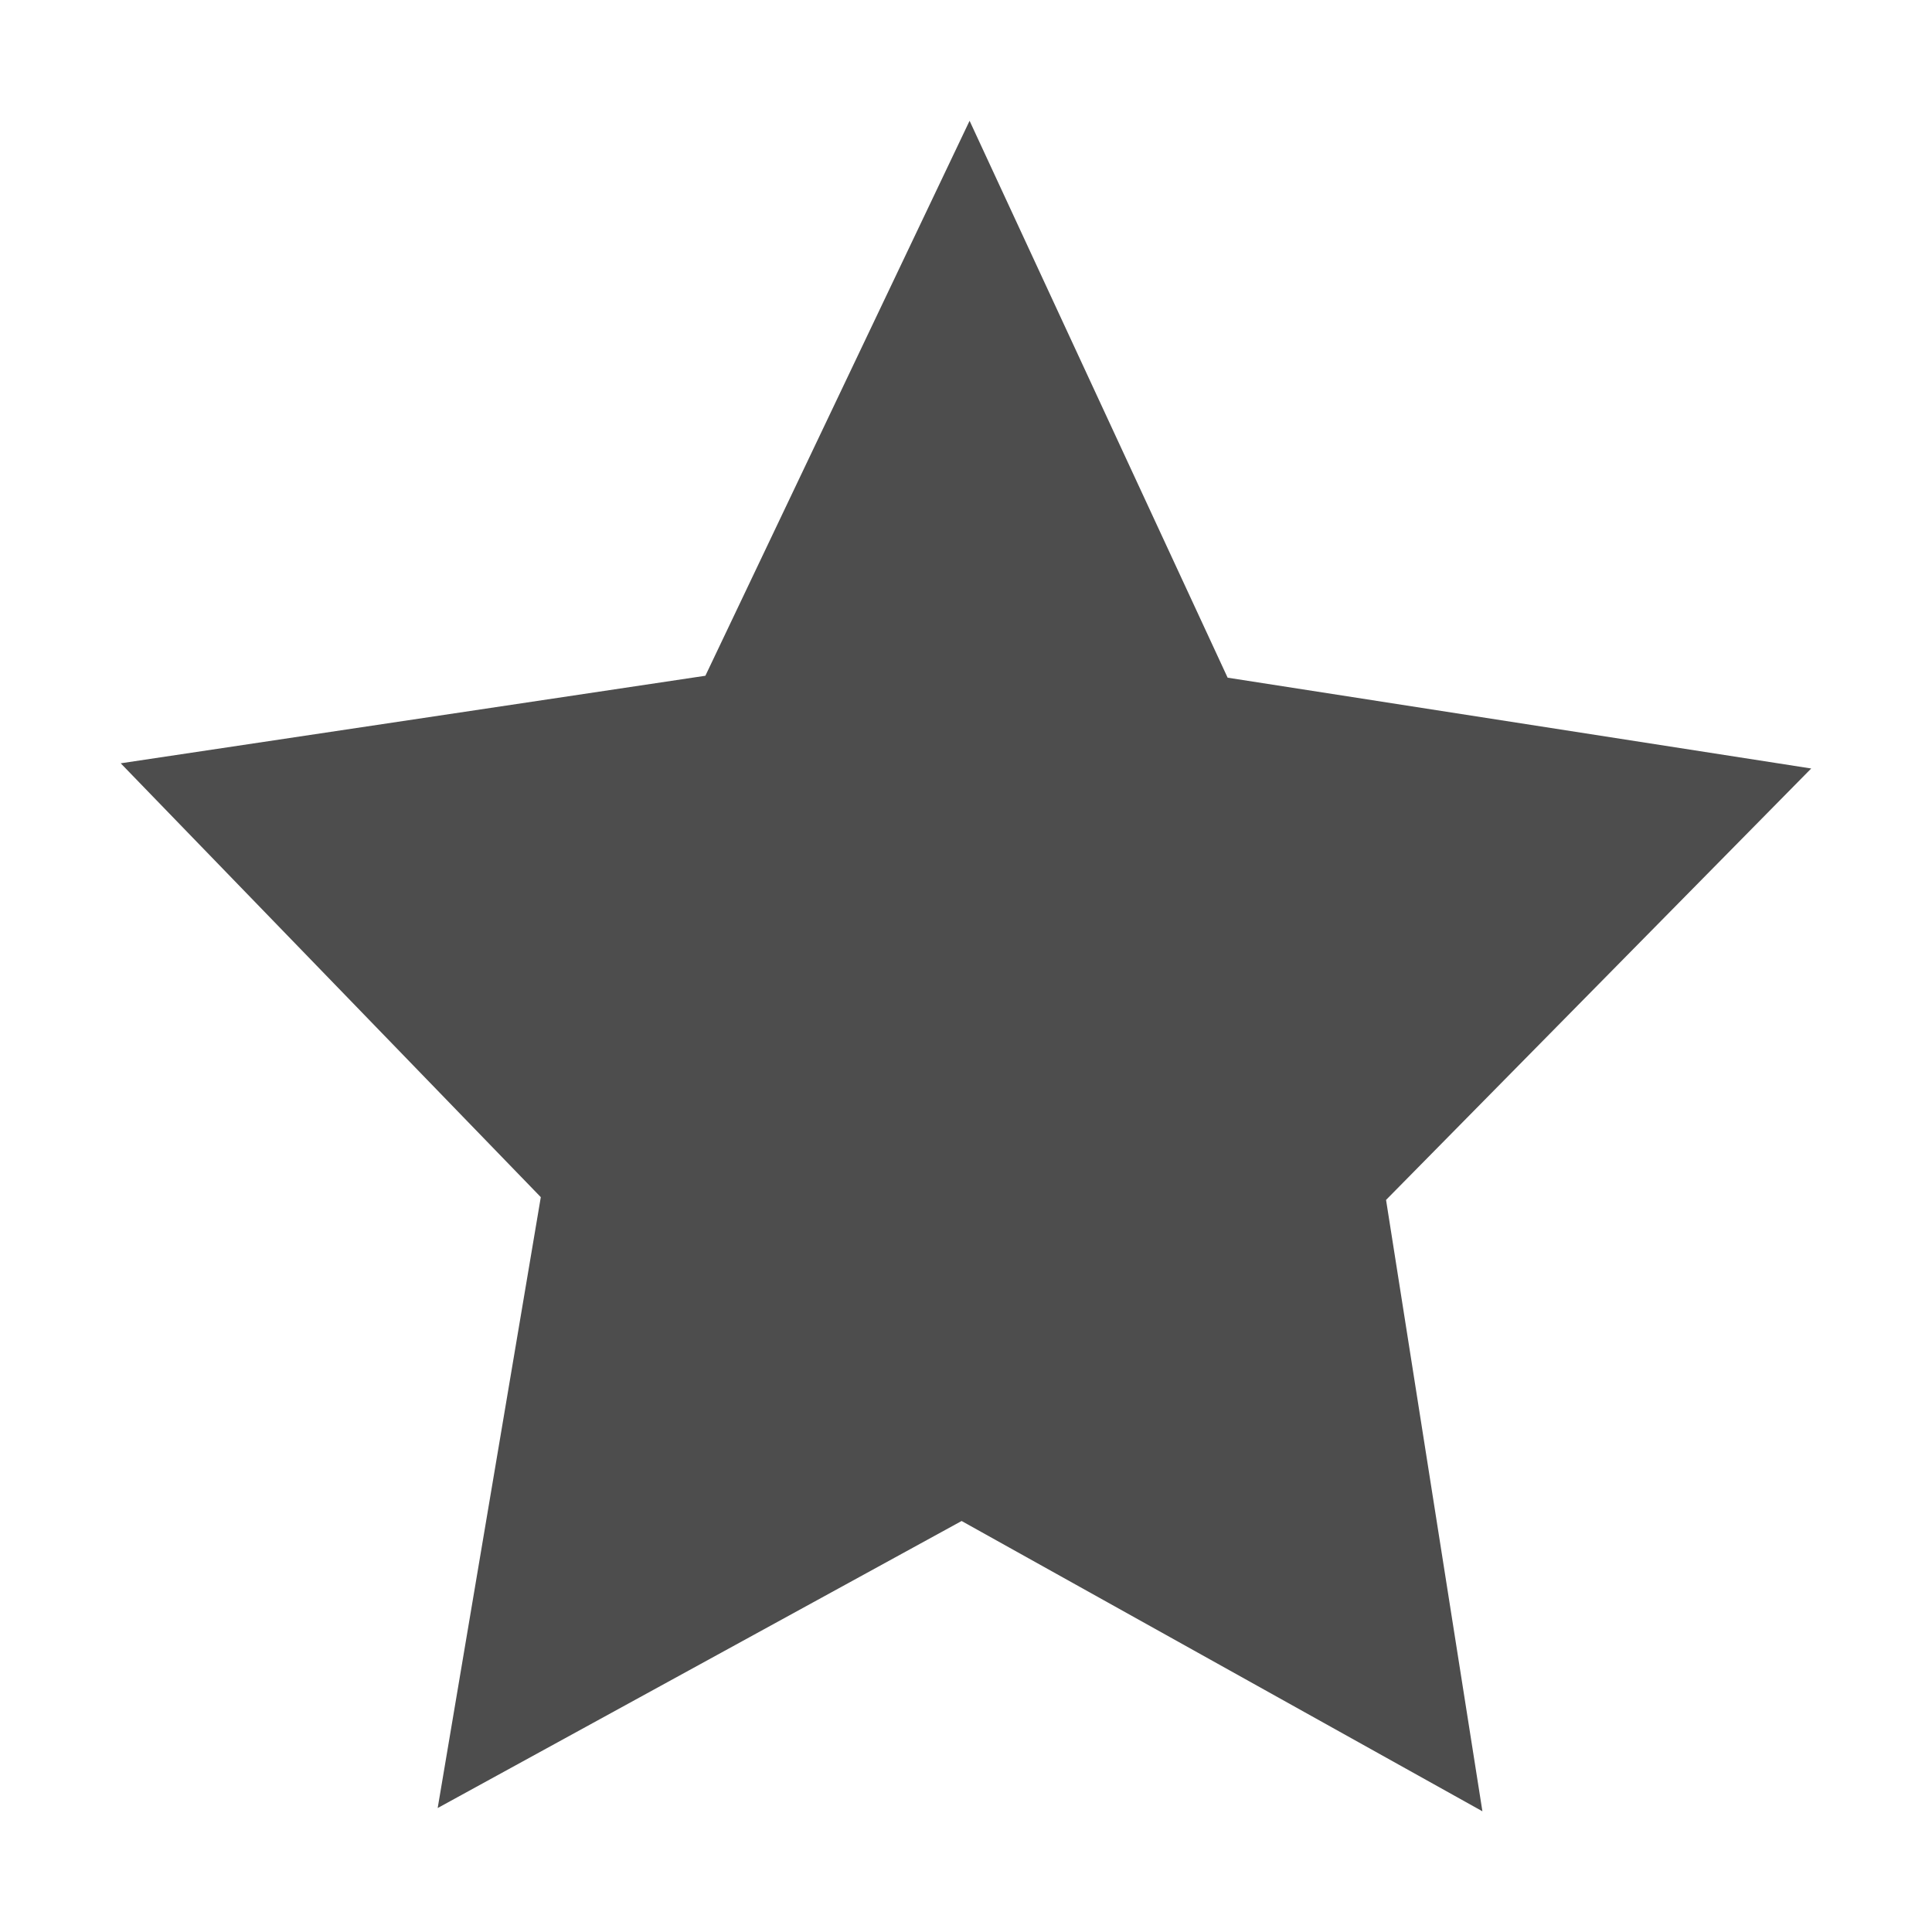
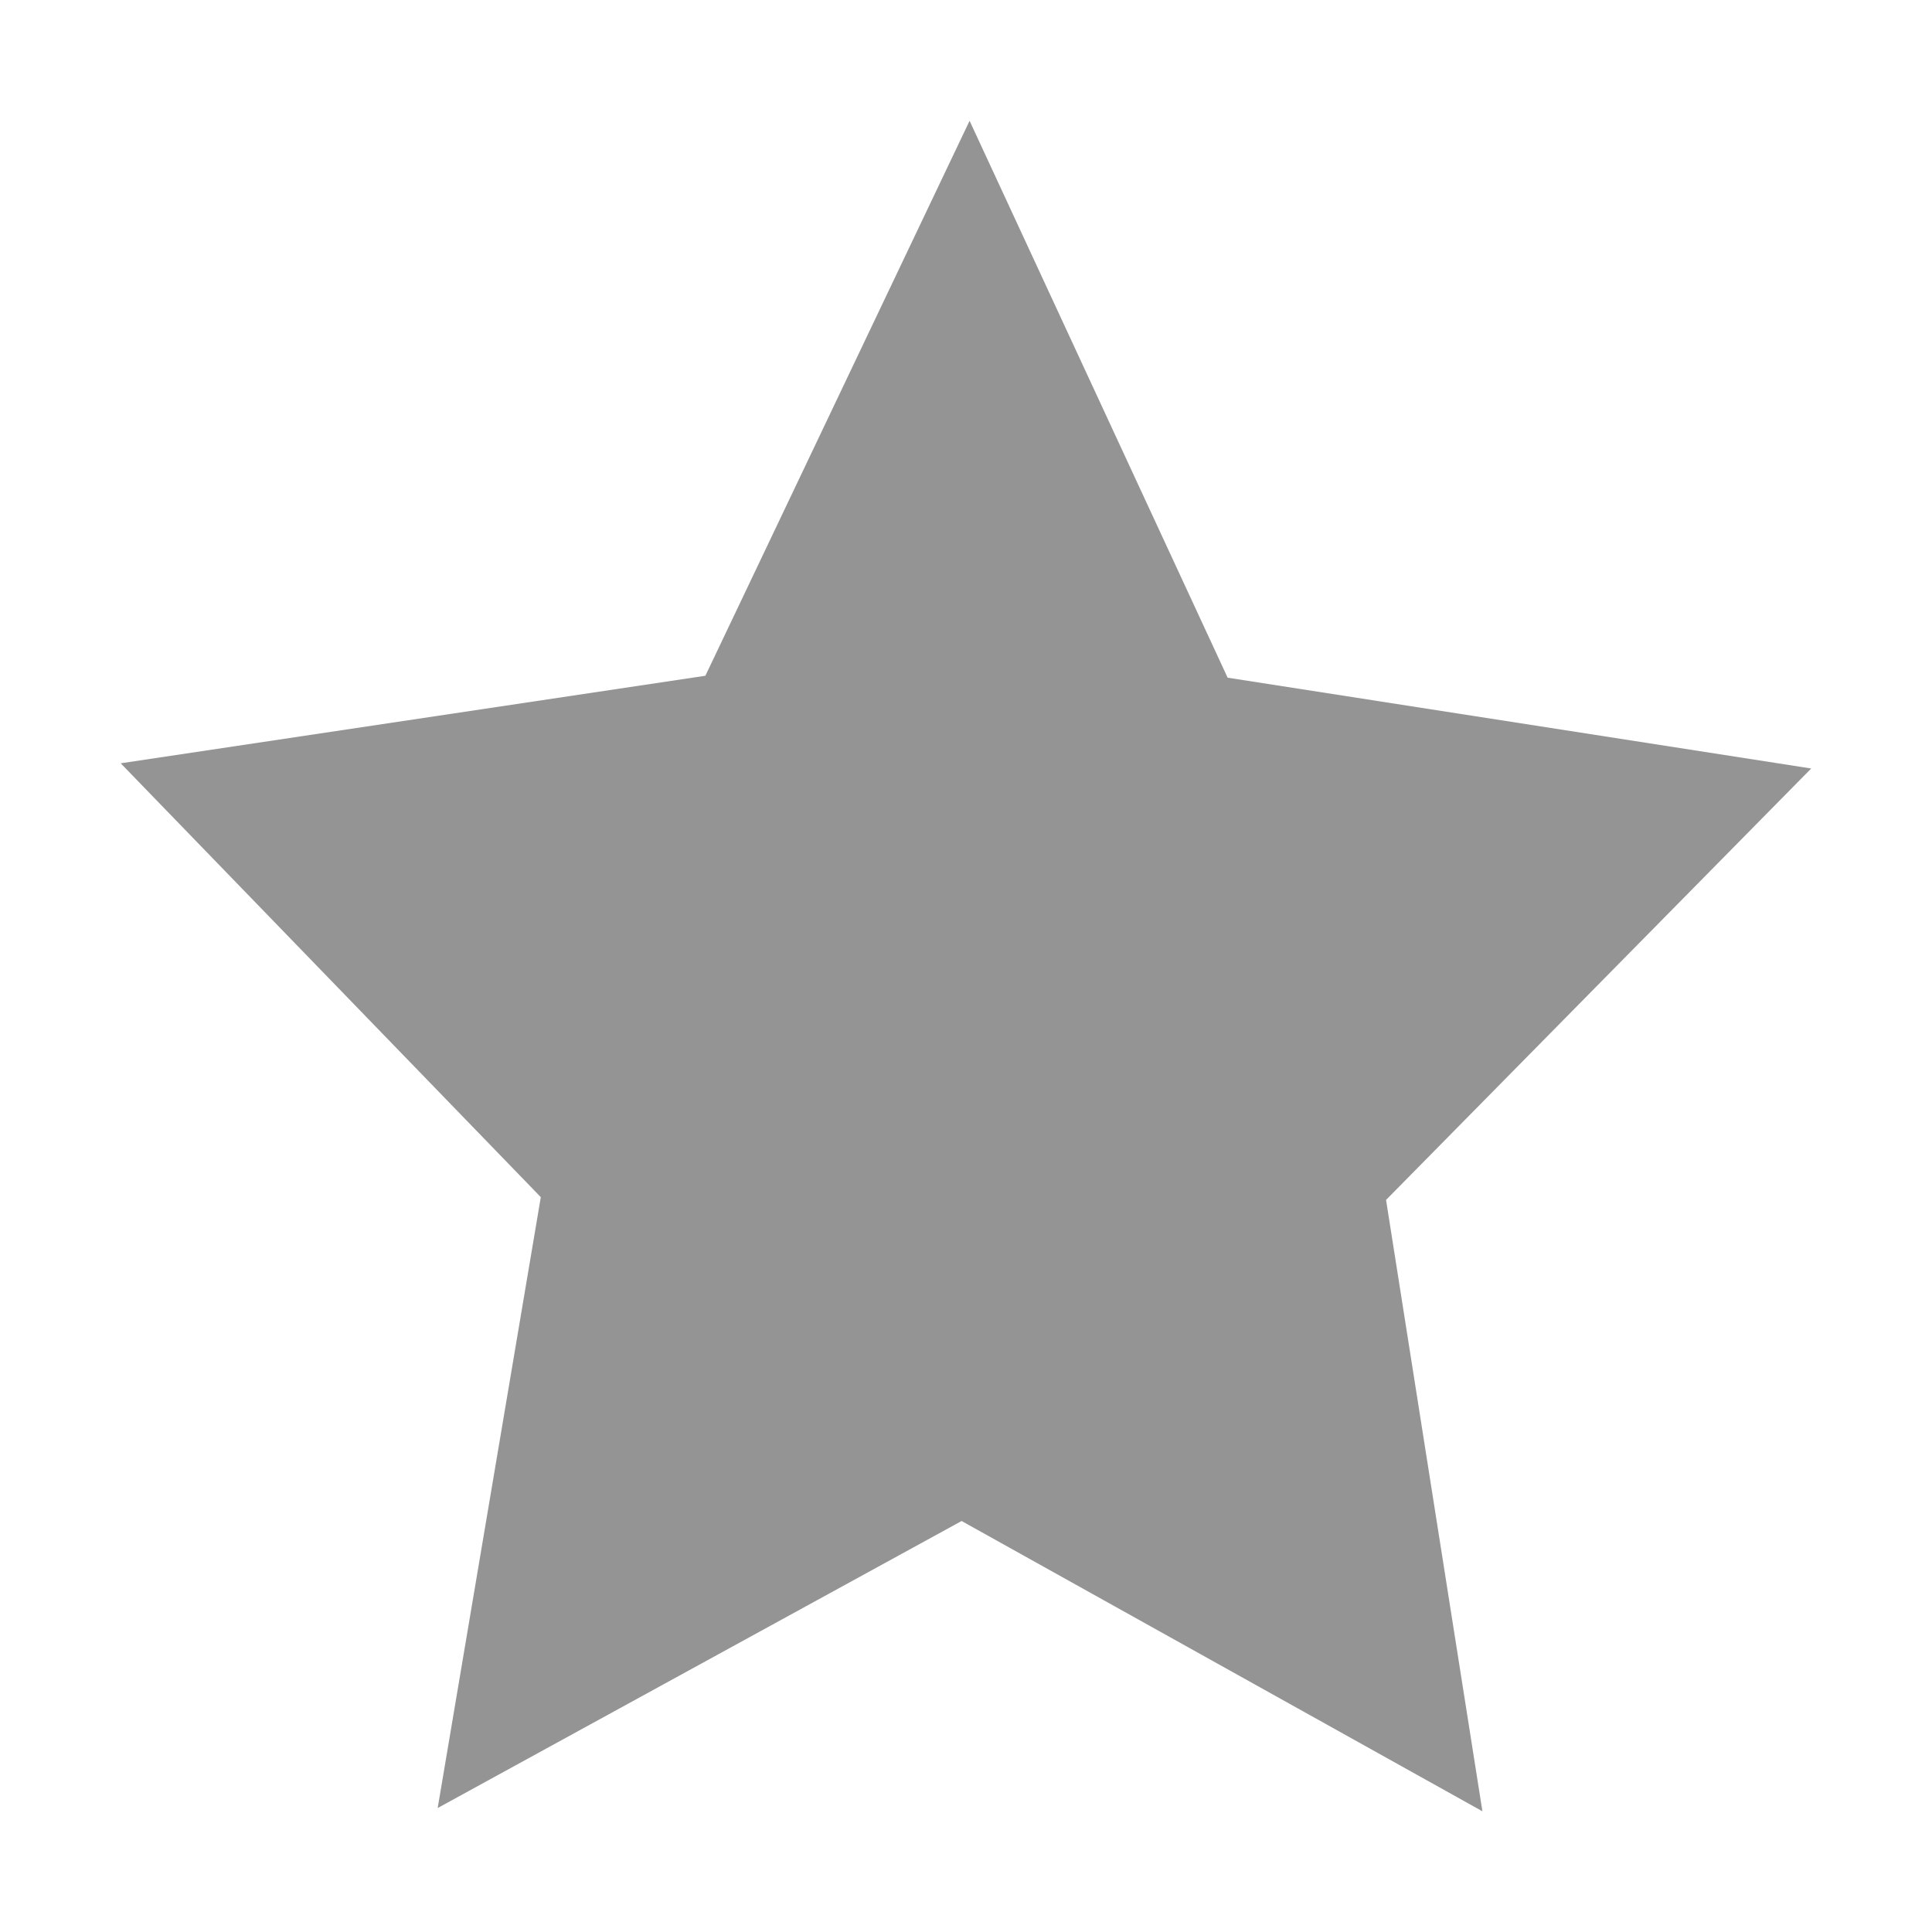
<svg xmlns="http://www.w3.org/2000/svg" viewBox="0 0 16 16">
  <defs id="defs3051">
    <style type="text/css" id="current-color-scheme">
      .ColorScheme-Text {
        color:#4d4d4d;
      }
+       .ColorScheme-Highlight {
+         color:#3daee9;
+       }
      </style>
  </defs>
  <g transform="translate(-421.7143,-531.7907)">
-     <path style="fill:currentColor;fill-opacity:1;stroke:none" d="m 429.744,532.791 -2.188,4.596 -4.842,0.725 3.479,3.593 -0.854,5.059 4.339,-2.377 4.313,2.404 -0.798,-5.063 3.521,-3.573 -4.833,-0.752 z" id="path4277" class="ColorScheme-Text" />
+     <path style="fill:currentColor;fill-opacity:0.6;stroke:none" d="m 429.744,532.791 -2.188,4.596 -4.842,0.725 3.479,3.593 -0.854,5.059 4.339,-2.377 4.313,2.404 -0.798,-5.063 3.521,-3.573 -4.833,-0.752 z" id="path4277" class="ColorScheme-Text" />
  </g>
</svg>
